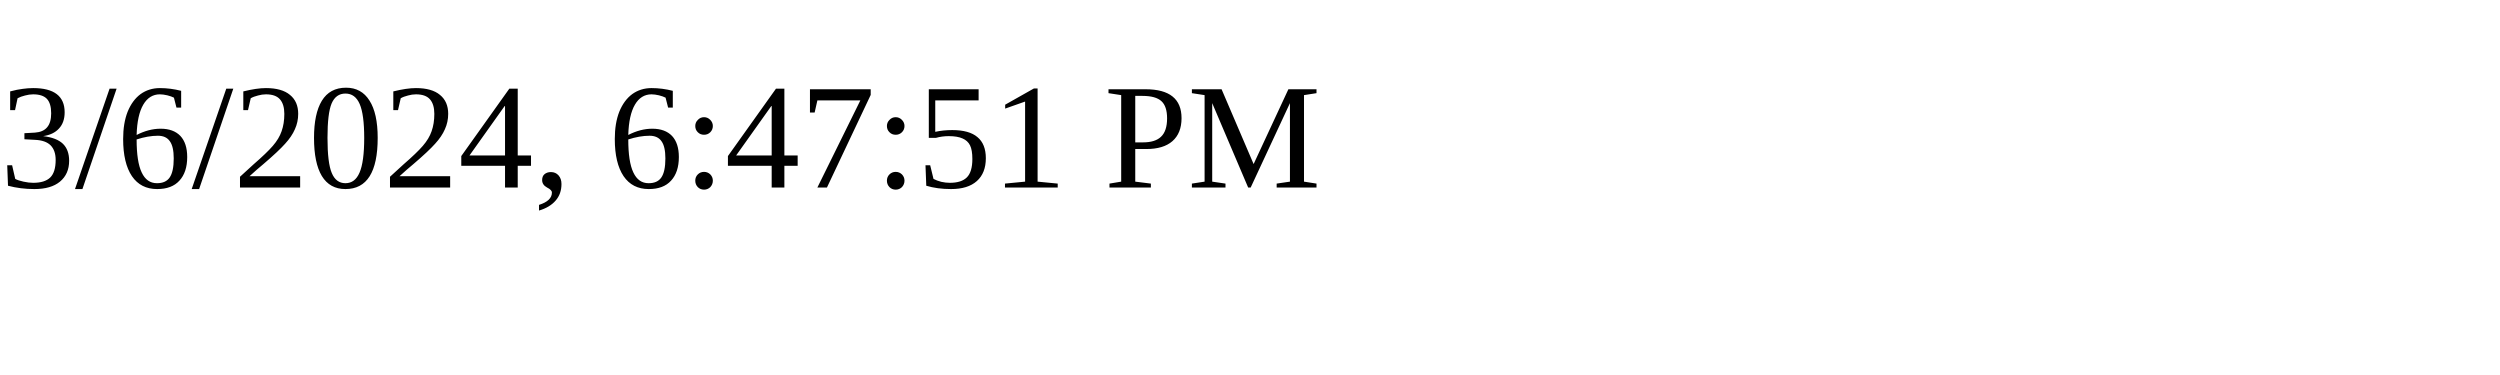
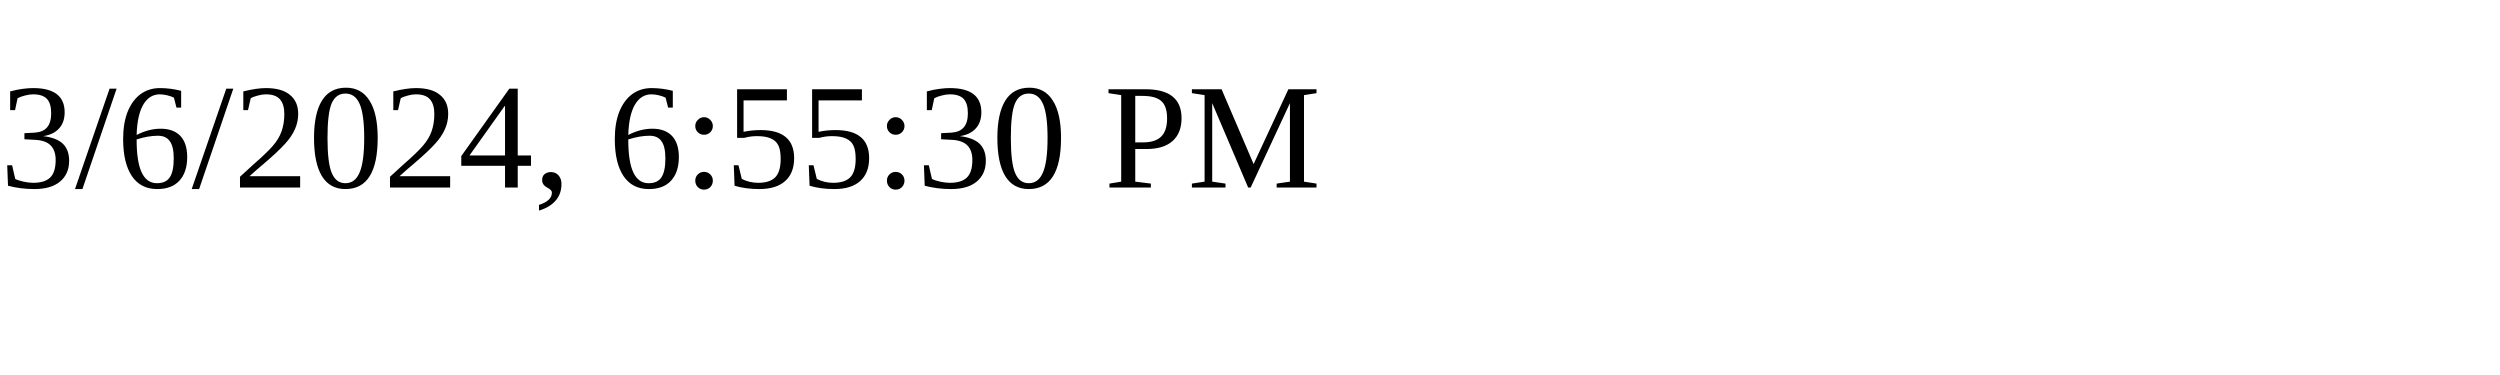
<svg xmlns="http://www.w3.org/2000/svg" height="30" width="200">
-   <text x="0" y="15">3/6/2024, 6:47:51 PM</text>
+   <text x="0" y="15">3/6/2024, 6:55:30 PM</text>
</svg>
